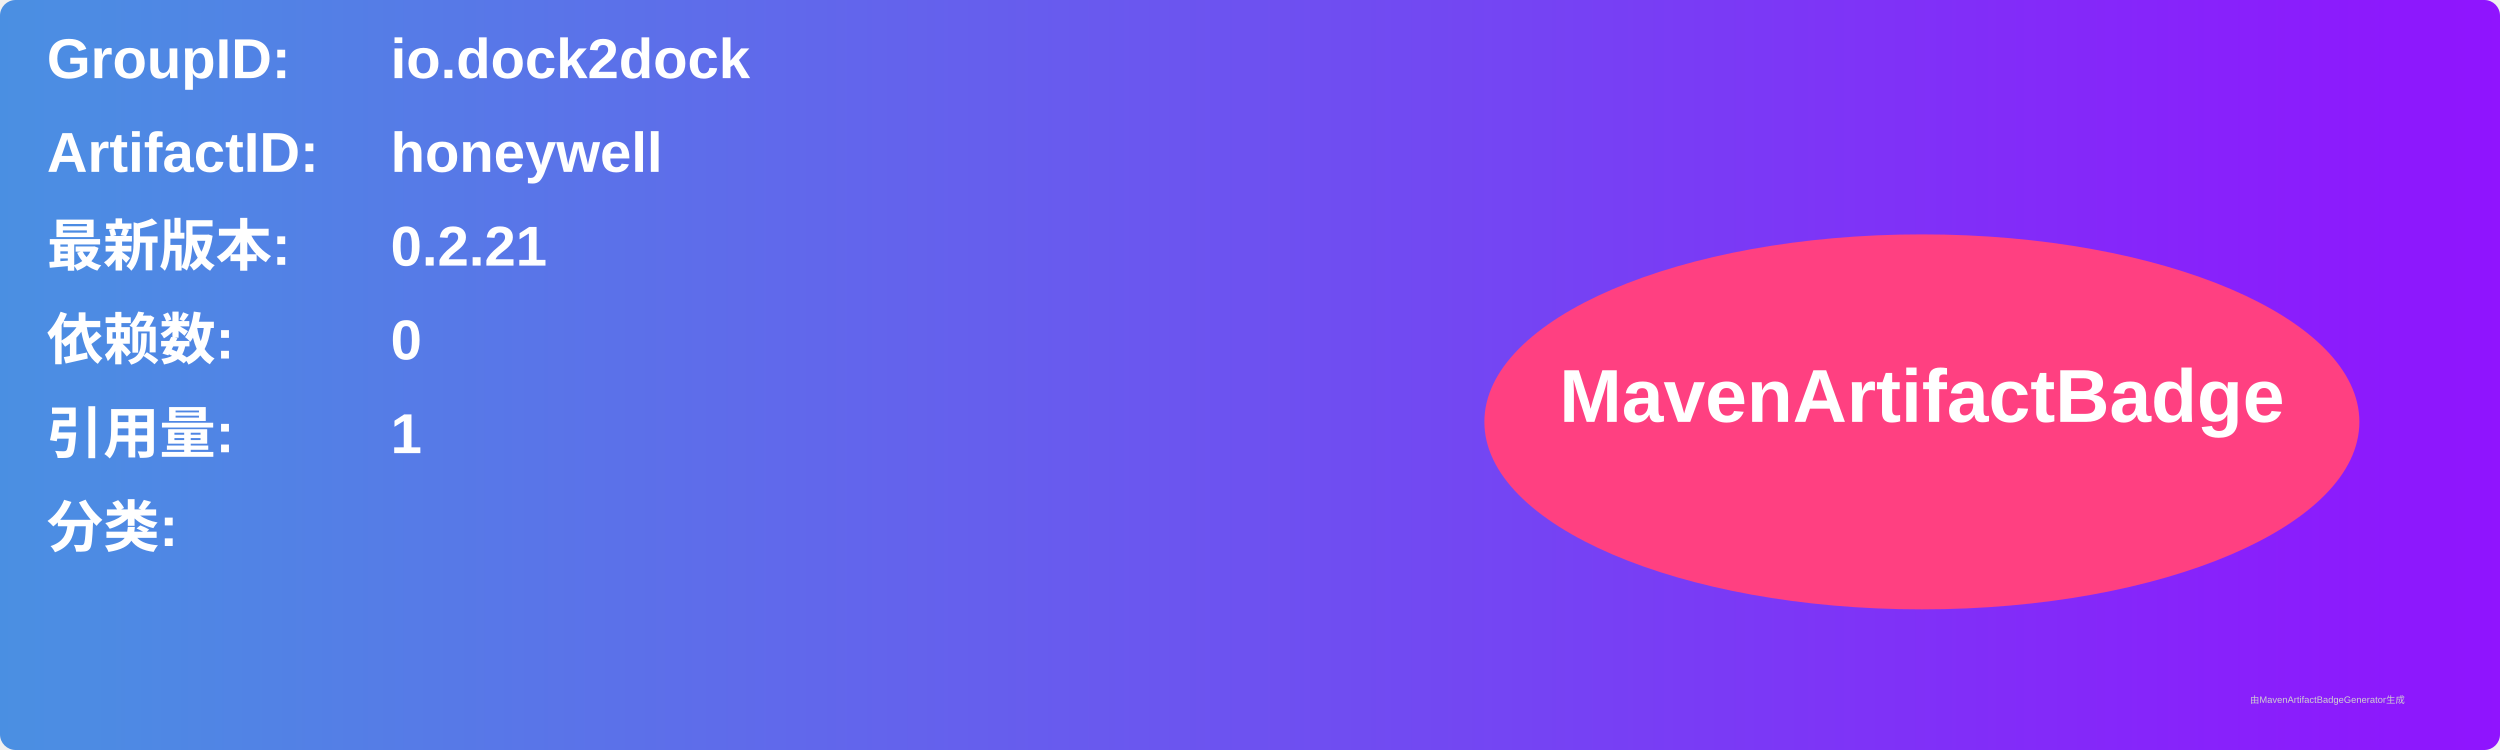
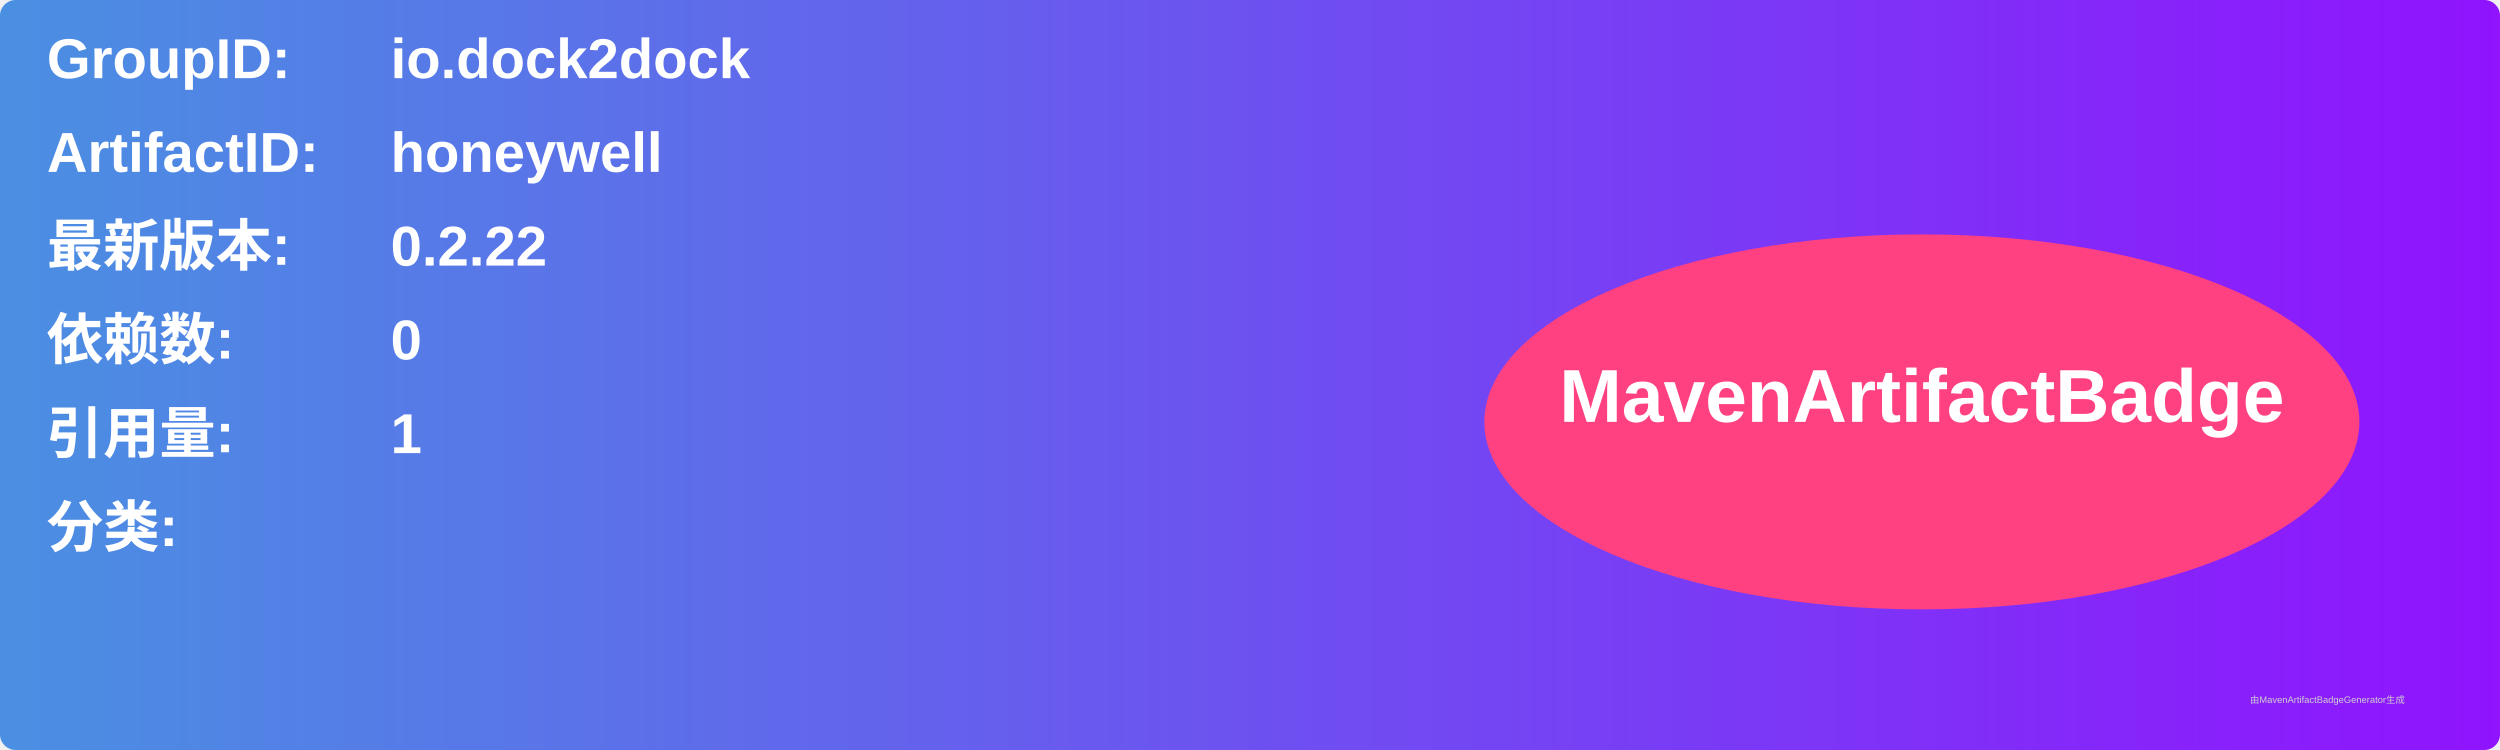
<svg xmlns="http://www.w3.org/2000/svg" width="800" height="240" viewBox="0 0 800 240">
  <linearGradient id="grad" x1="0%" y1="0%" x2="100%" y2="0%">
    <stop offset="0%" stop-color="#4a90e2" />
    <stop offset="100%" stop-color="#9013fe" />
  </linearGradient>
  <rect width="100%" height="100%" rx="5" ry="5" fill="url(#grad)" />
  <g transform="translate(15, 15)">
    <text x="0" y="10" font-family="Arial" font-size="18" fill="white" font-weight="bold" width="260">GroupID:</text>
    <text x="110" y="10" font-family="Arial" font-size="18" fill="white" font-weight="bold" width="460">io.dock2dock</text>
    <text x="0" y="40" font-family="Arial" font-size="18" fill="white" font-weight="bold" width="260">ArtifactID:</text>
    <text x="110" y="40" font-family="Arial" font-size="18" fill="white" font-weight="bold" width="460">honeywell</text>
    <text x="0" y="70" font-family="Arial" font-size="18" fill="white" font-weight="bold">最新版本:</text>
    <text x="110" y="70" font-family="Arial" font-size="18" fill="white" font-weight="bold">
-       <tspan font-weight="bold">0.2.21</tspan>
+       <tspan font-weight="bold">0.2.22</tspan>
    </text>
    <text x="0" y="100" font-family="Arial" font-size="18" fill="white" font-weight="bold">依赖数: </text>
    <text x="110" y="100" font-family="Arial" font-size="18" fill="white">
      <tspan font-weight="bold">0</tspan>
    </text>
    <text x="0" y="130" font-family="Arial" font-size="18" fill="white" font-weight="bold">引用量: </text>
    <text x="110" y="130" font-family="Arial" font-size="18" fill="white">
      <tspan font-weight="bold">1</tspan>
    </text>
    <text x="0" y="160" font-family="Arial" font-size="18" fill="white" font-weight="bold">分类:</text>
    <text x="10" y="190" font-family="Arial" font-size="10" fill="white">
      <tspan font-weight="bold" />
    </text>
    <ellipse cx="600" cy="120" rx="140" ry="60" fill="#ff4081" />
    <text x="600" y="120" text-anchor="middle" font-family="Arial" font-size="24" fill="white" font-weight="bold">MavenArtifactBadge</text>
  </g>
  <text x="720" y="225" font-family="Arial" font-size="3" fill="#d0d0d0">由MavenArtifactBadgeGenerator生成</text>
</svg>
